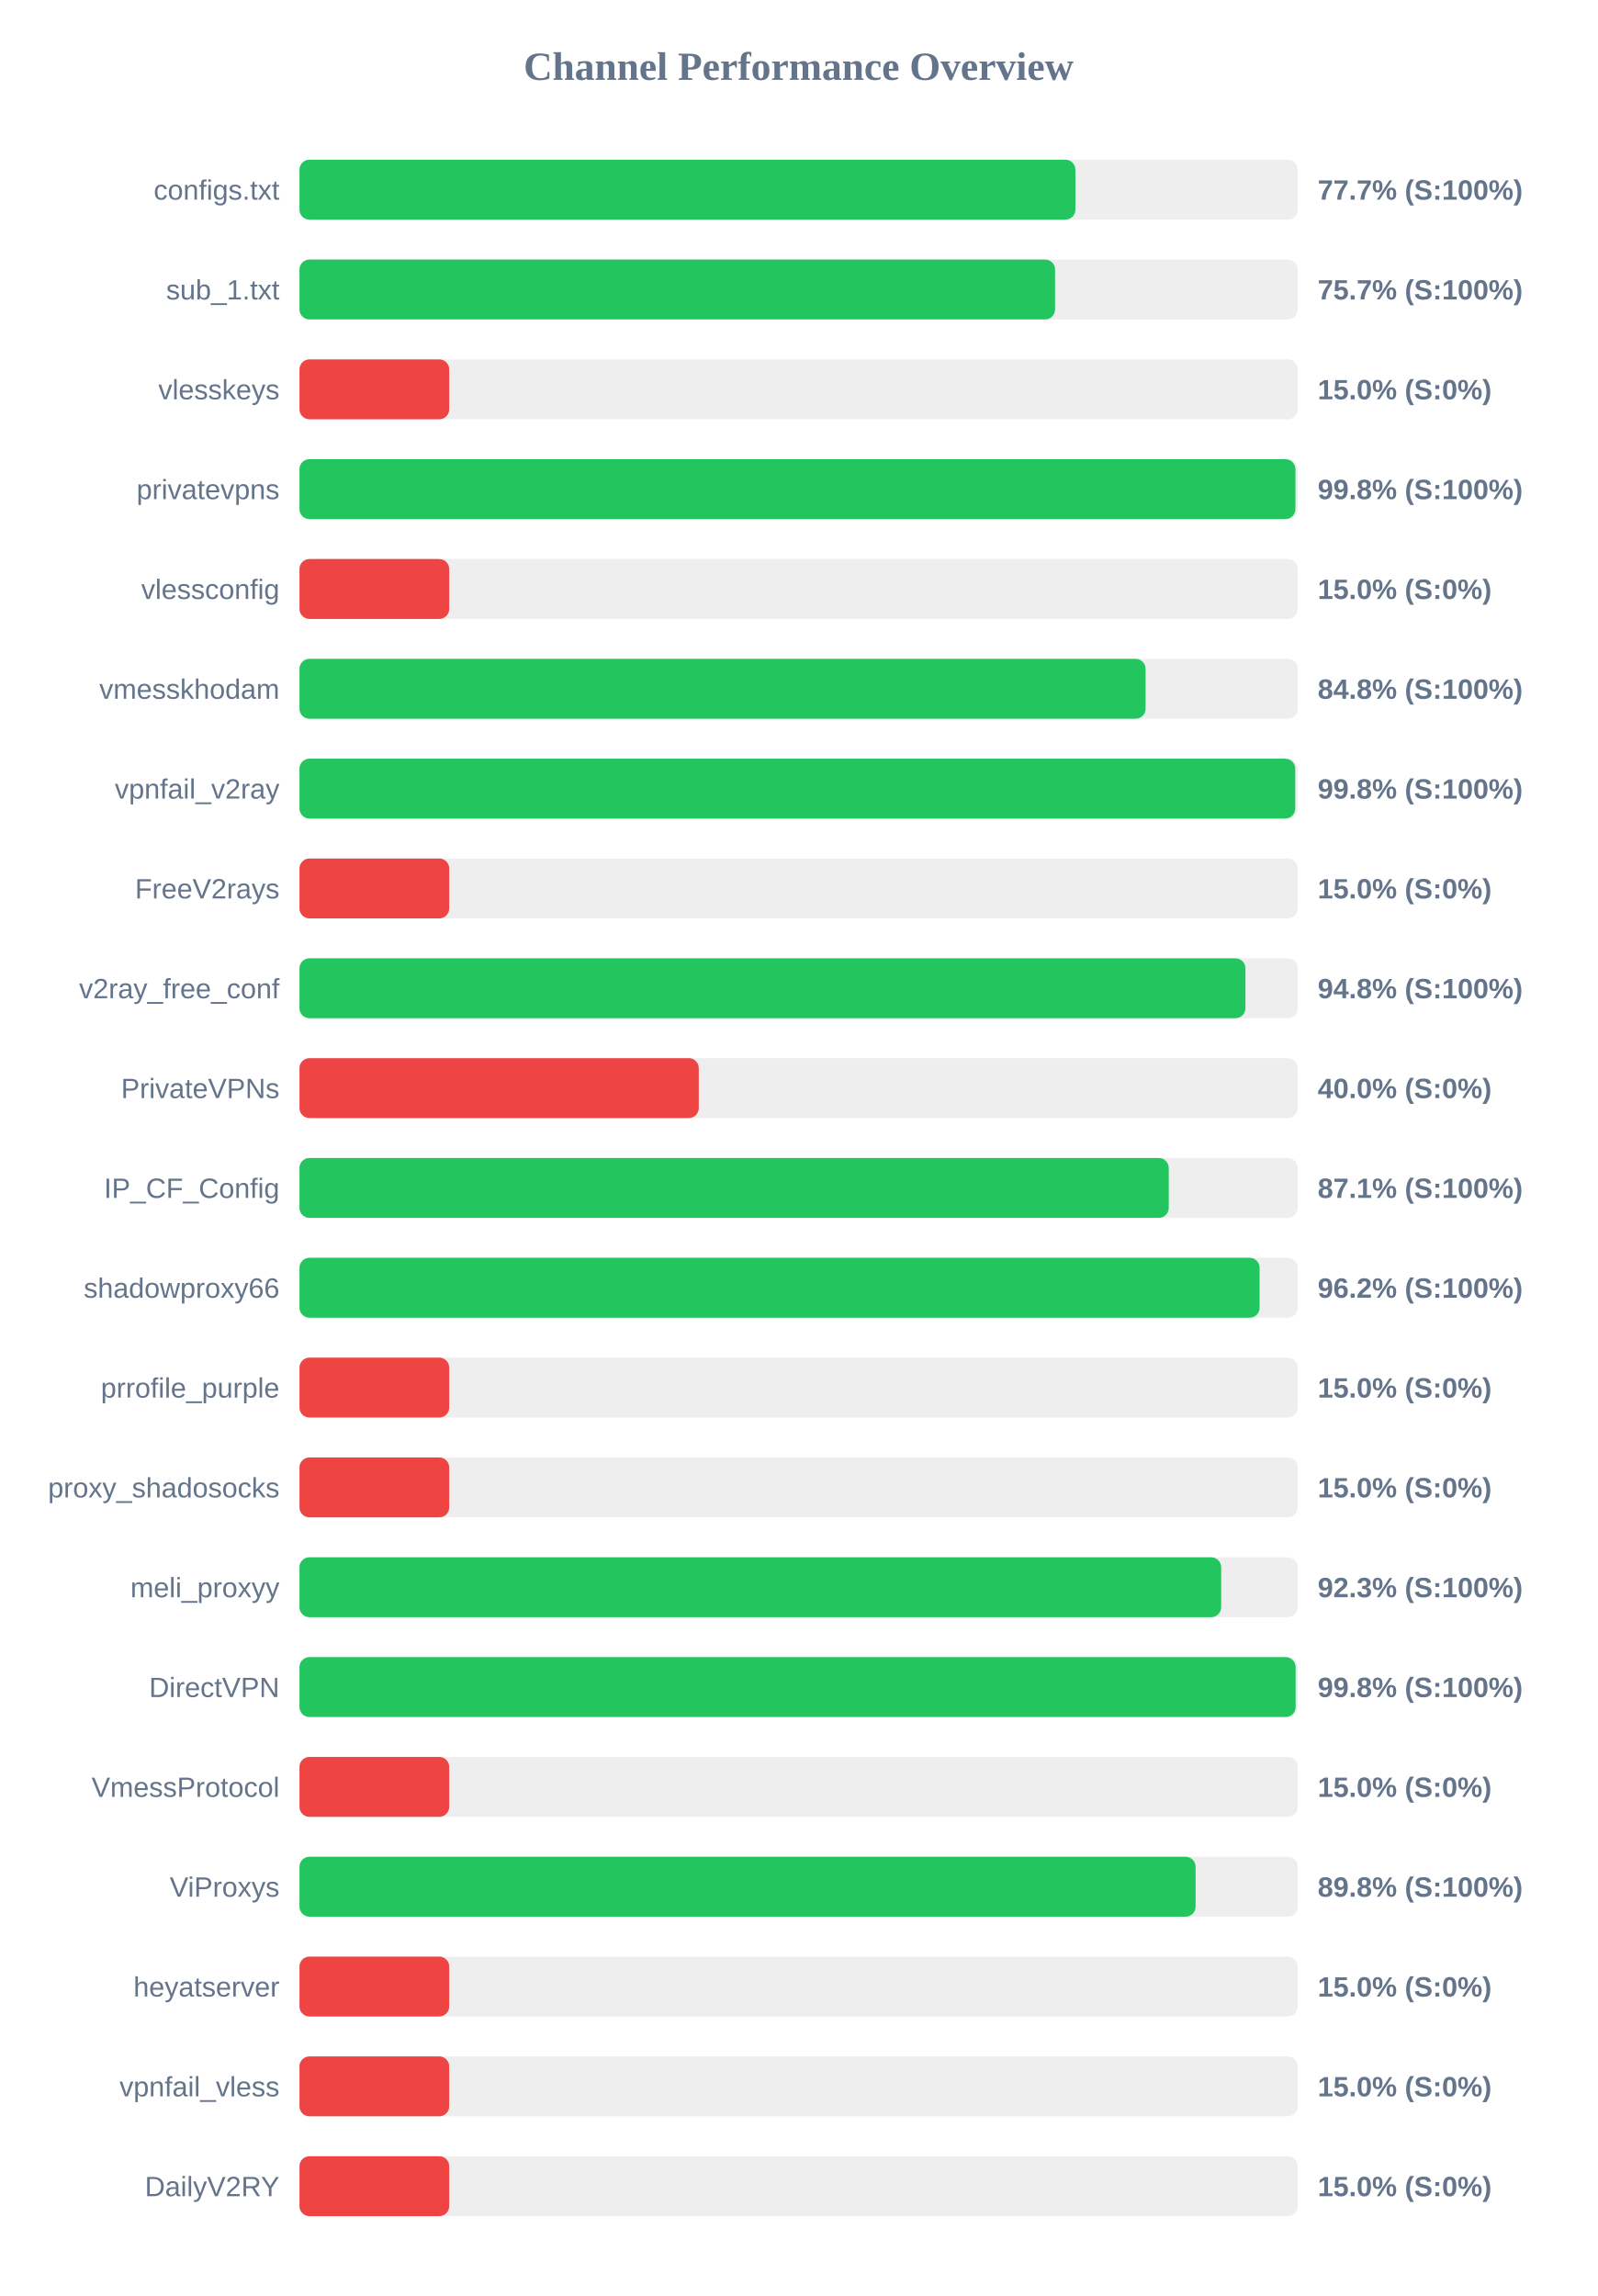
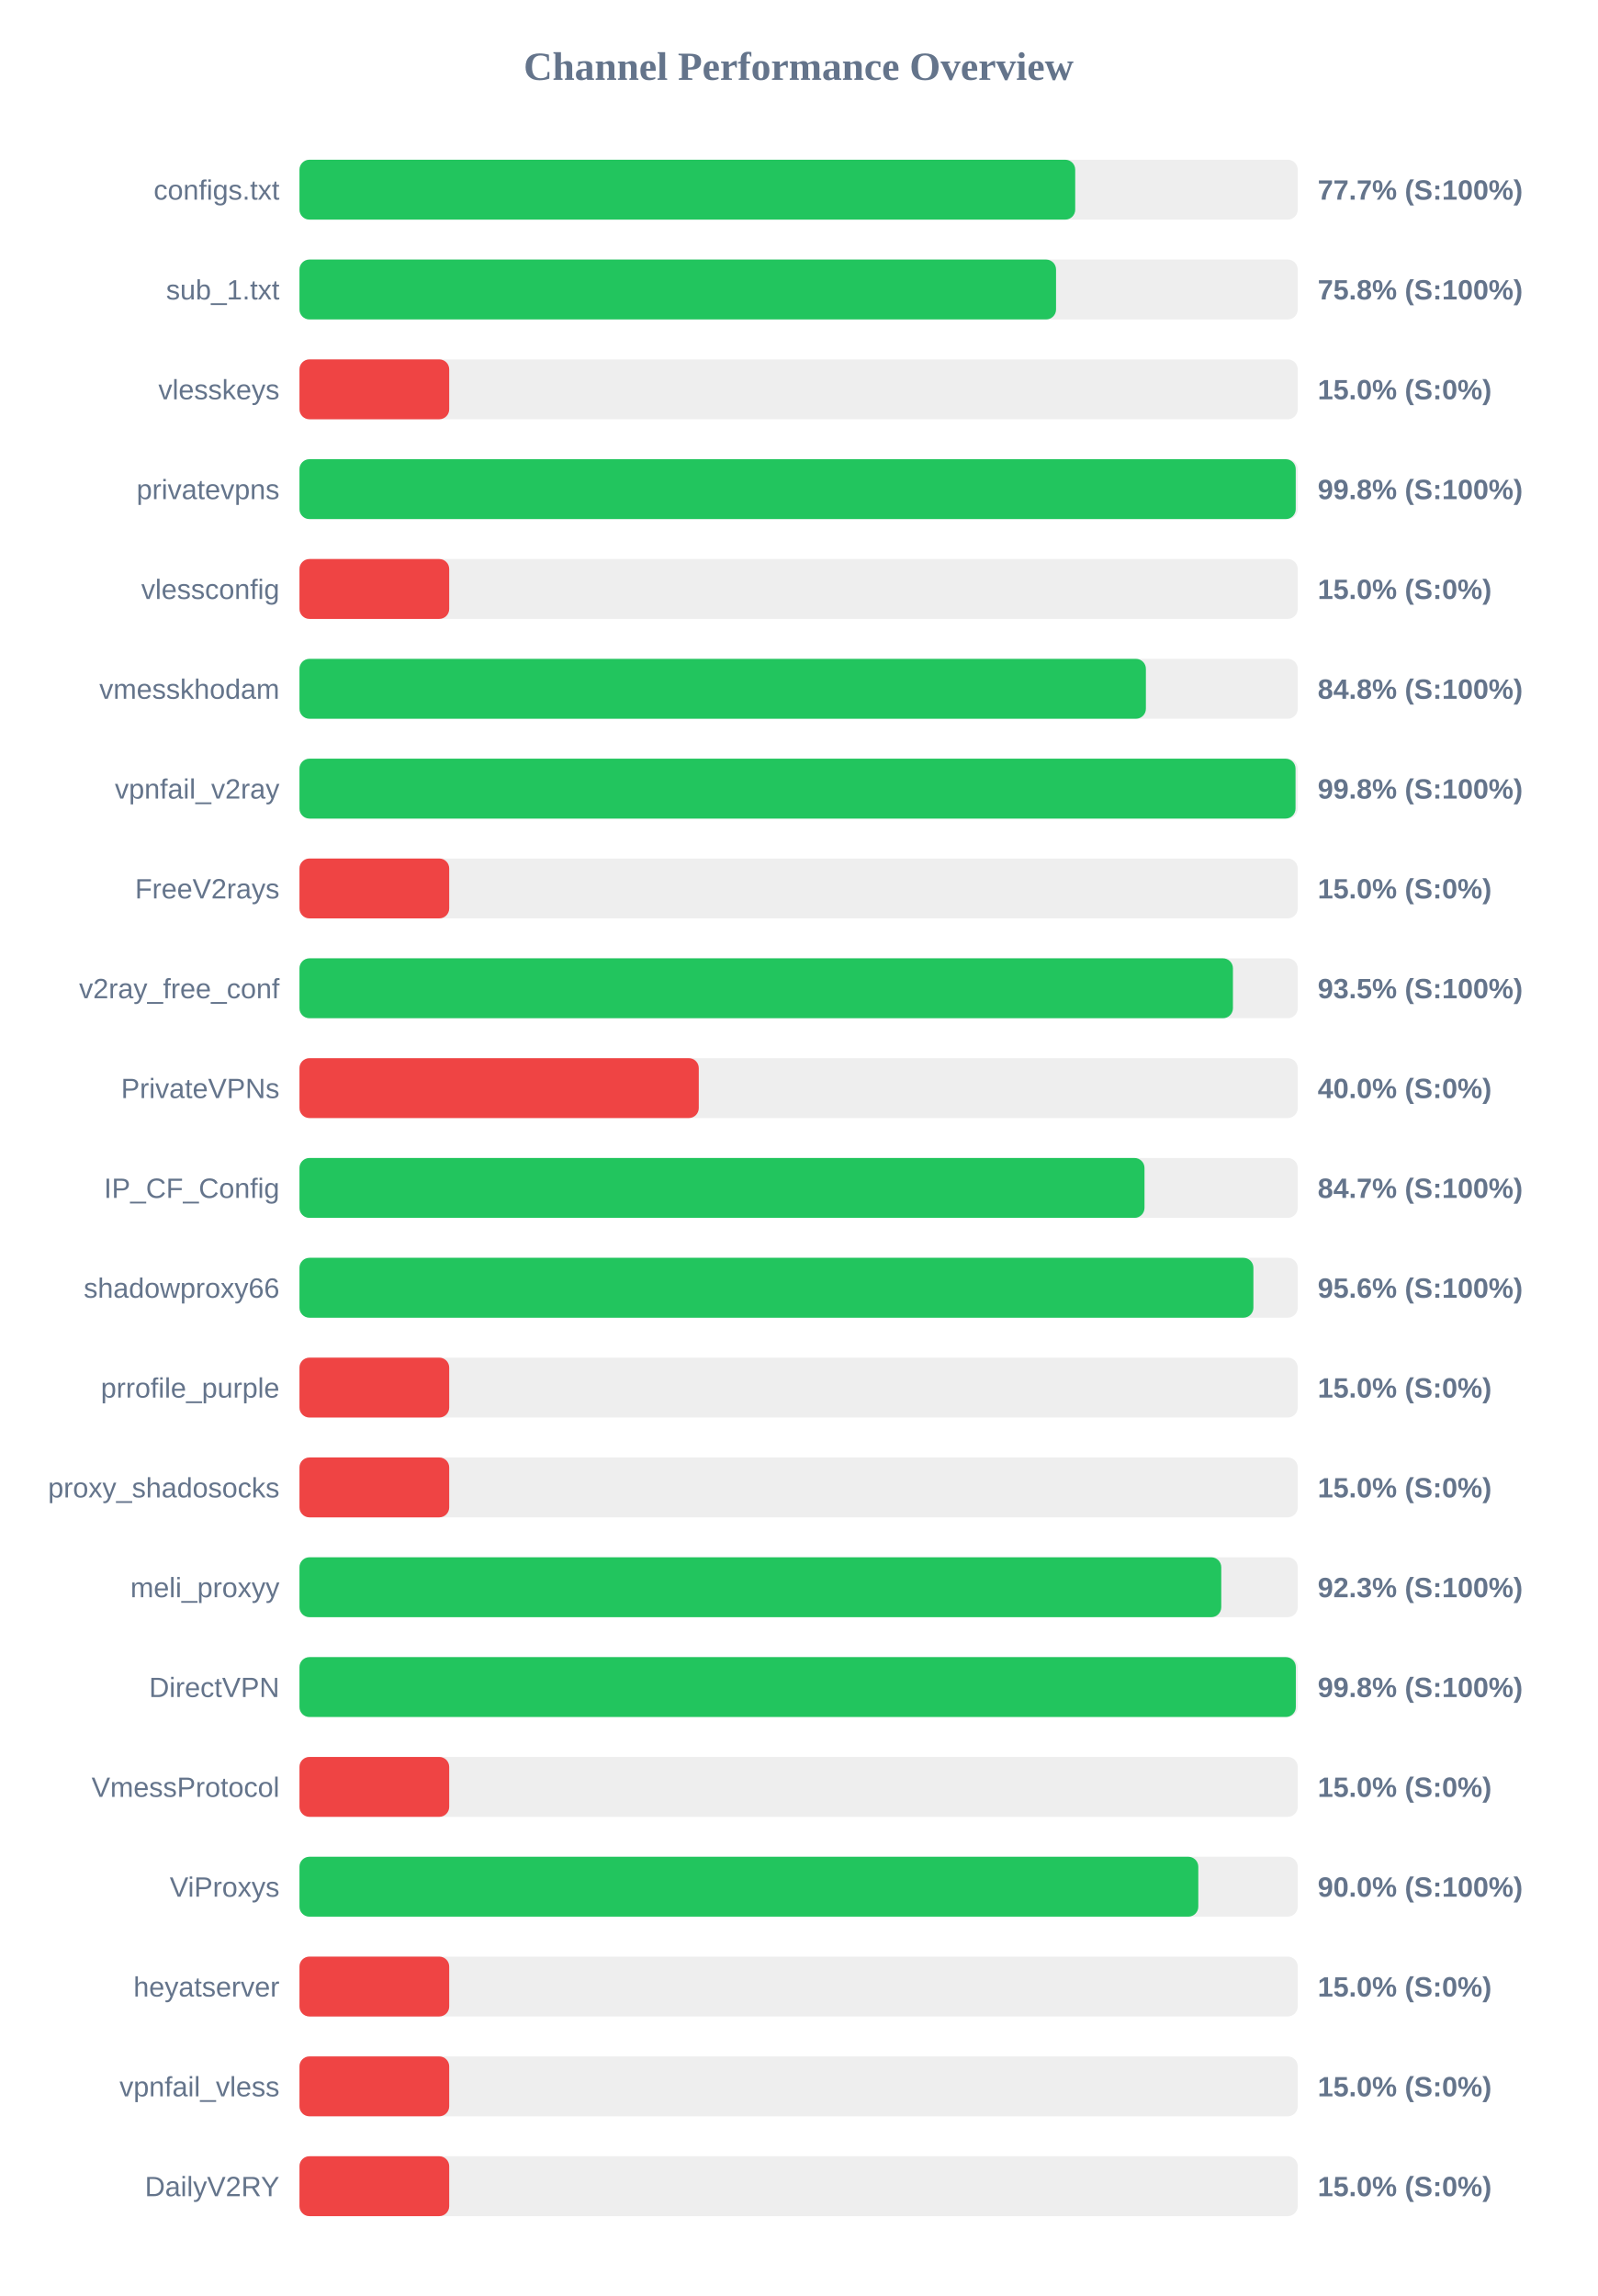
<svg xmlns="http://www.w3.org/2000/svg" width="800" height="1150" version="1.1">
  <style>
        .row { font: 14px Arial; fill: #64748b; }
        .score { font: bold 14px Arial; fill: #64748b; }
    </style>
  <text x="400" y="40" text-anchor="middle" font-size="20px" font-weight="bold" fill="#64748b">Channel Performance Overview</text>
  <rect x="150" y="80" width="500" height="30" fill="#eee" rx="5" />
-   <rect x="150" y="80" width="388.65" height="30" fill="#22c55e" rx="5" />
+   <rect x="150" y="80" width="388.55" height="30" fill="#22c55e" rx="5" />
  <text x="140" y="100" text-anchor="end" class="row">configs.txt</text>
  <text x="660" y="100" text-anchor="start" class="score">77.7% (S:100%)</text>
  <rect x="150" y="130" width="500" height="30" fill="#eee" rx="5" />
-   <rect x="150" y="130" width="378.45" height="30" fill="#22c55e" rx="5" />
+   <rect x="150" y="130" width="378.95" height="30" fill="#22c55e" rx="5" />
  <text x="140" y="150" text-anchor="end" class="row">sub_1.txt</text>
-   <text x="660" y="150" text-anchor="start" class="score">75.7% (S:100%)</text>
+   <text x="660" y="150" text-anchor="start" class="score">75.8% (S:100%)</text>
  <rect x="150" y="180" width="500" height="30" fill="#eee" rx="5" />
  <rect x="150" y="180" width="75.0" height="30" fill="#ef4444" rx="5" />
  <text x="140" y="200" text-anchor="end" class="row">vlesskeys</text>
  <text x="660" y="200" text-anchor="start" class="score">15.0% (S:0%)</text>
  <rect x="150" y="230" width="500" height="30" fill="#eee" rx="5" />
-   <rect x="150" y="230" width="498.85" height="30" fill="#22c55e" rx="5" />
+   <rect x="150" y="230" width="499.0" height="30" fill="#22c55e" rx="5" />
  <text x="140" y="250" text-anchor="end" class="row">privatevpns</text>
  <text x="660" y="250" text-anchor="start" class="score">99.8% (S:100%)</text>
  <rect x="150" y="280" width="500" height="30" fill="#eee" rx="5" />
  <rect x="150" y="280" width="75.0" height="30" fill="#ef4444" rx="5" />
  <text x="140" y="300" text-anchor="end" class="row">vlessconfig</text>
  <text x="660" y="300" text-anchor="start" class="score">15.0% (S:0%)</text>
  <rect x="150" y="330" width="500" height="30" fill="#eee" rx="5" />
-   <rect x="150" y="330" width="423.8" height="30" fill="#22c55e" rx="5" />
+   <rect x="150" y="330" width="423.95" height="30" fill="#22c55e" rx="5" />
  <text x="140" y="350" text-anchor="end" class="row">vmesskhodam</text>
  <text x="660" y="350" text-anchor="start" class="score">84.8% (S:100%)</text>
  <rect x="150" y="380" width="500" height="30" fill="#eee" rx="5" />
-   <rect x="150" y="380" width="498.75" height="30" fill="#22c55e" rx="5" />
+   <rect x="150" y="380" width="498.9" height="30" fill="#22c55e" rx="5" />
  <text x="140" y="400" text-anchor="end" class="row">vpnfail_v2ray</text>
  <text x="660" y="400" text-anchor="start" class="score">99.8% (S:100%)</text>
  <rect x="150" y="430" width="500" height="30" fill="#eee" rx="5" />
  <rect x="150" y="430" width="75.0" height="30" fill="#ef4444" rx="5" />
  <text x="140" y="450" text-anchor="end" class="row">FreeV2rays</text>
  <text x="660" y="450" text-anchor="start" class="score">15.0% (S:0%)</text>
  <rect x="150" y="480" width="500" height="30" fill="#eee" rx="5" />
-   <rect x="150" y="480" width="473.8" height="30" fill="#22c55e" rx="5" />
+   <rect x="150" y="480" width="467.55" height="30" fill="#22c55e" rx="5" />
  <text x="140" y="500" text-anchor="end" class="row">v2ray_free_conf</text>
-   <text x="660" y="500" text-anchor="start" class="score">94.8% (S:100%)</text>
+   <text x="660" y="500" text-anchor="start" class="score">93.5% (S:100%)</text>
  <rect x="150" y="530" width="500" height="30" fill="#eee" rx="5" />
  <rect x="150" y="530" width="200.0" height="30" fill="#ef4444" rx="5" />
  <text x="140" y="550" text-anchor="end" class="row">PrivateVPNs</text>
  <text x="660" y="550" text-anchor="start" class="score">40.0% (S:0%)</text>
  <rect x="150" y="580" width="500" height="30" fill="#eee" rx="5" />
-   <rect x="150" y="580" width="435.4" height="30" fill="#22c55e" rx="5" />
+   <rect x="150" y="580" width="423.25" height="30" fill="#22c55e" rx="5" />
  <text x="140" y="600" text-anchor="end" class="row">IP_CF_Config</text>
-   <text x="660" y="600" text-anchor="start" class="score">87.1% (S:100%)</text>
+   <text x="660" y="600" text-anchor="start" class="score">84.7% (S:100%)</text>
  <rect x="150" y="630" width="500" height="30" fill="#eee" rx="5" />
-   <rect x="150" y="630" width="480.9" height="30" fill="#22c55e" rx="5" />
+   <rect x="150" y="630" width="477.8" height="30" fill="#22c55e" rx="5" />
  <text x="140" y="650" text-anchor="end" class="row">shadowproxy66</text>
-   <text x="660" y="650" text-anchor="start" class="score">96.2% (S:100%)</text>
+   <text x="660" y="650" text-anchor="start" class="score">95.6% (S:100%)</text>
  <rect x="150" y="680" width="500" height="30" fill="#eee" rx="5" />
  <rect x="150" y="680" width="75.0" height="30" fill="#ef4444" rx="5" />
  <text x="140" y="700" text-anchor="end" class="row">prrofile_purple</text>
  <text x="660" y="700" text-anchor="start" class="score">15.0% (S:0%)</text>
  <rect x="150" y="730" width="500" height="30" fill="#eee" rx="5" />
  <rect x="150" y="730" width="75.0" height="30" fill="#ef4444" rx="5" />
  <text x="140" y="750" text-anchor="end" class="row">proxy_shadosocks</text>
  <text x="660" y="750" text-anchor="start" class="score">15.0% (S:0%)</text>
  <rect x="150" y="780" width="500" height="30" fill="#eee" rx="5" />
-   <rect x="150" y="780" width="461.65" height="30" fill="#22c55e" rx="5" />
+   <rect x="150" y="780" width="461.7" height="30" fill="#22c55e" rx="5" />
  <text x="140" y="800" text-anchor="end" class="row">meli_proxyy</text>
  <text x="660" y="800" text-anchor="start" class="score">92.3% (S:100%)</text>
  <rect x="150" y="830" width="500" height="30" fill="#eee" rx="5" />
-   <rect x="150" y="830" width="498.95" height="30" fill="#22c55e" rx="5" />
+   <rect x="150" y="830" width="499.05" height="30" fill="#22c55e" rx="5" />
  <text x="140" y="850" text-anchor="end" class="row">DirectVPN</text>
  <text x="660" y="850" text-anchor="start" class="score">99.8% (S:100%)</text>
  <rect x="150" y="880" width="500" height="30" fill="#eee" rx="5" />
  <rect x="150" y="880" width="75.0" height="30" fill="#ef4444" rx="5" />
  <text x="140" y="900" text-anchor="end" class="row">VmessProtocol</text>
  <text x="660" y="900" text-anchor="start" class="score">15.0% (S:0%)</text>
  <rect x="150" y="930" width="500" height="30" fill="#eee" rx="5" />
-   <rect x="150" y="930" width="448.85" height="30" fill="#22c55e" rx="5" />
+   <rect x="150" y="930" width="450.2" height="30" fill="#22c55e" rx="5" />
  <text x="140" y="950" text-anchor="end" class="row">ViProxys</text>
-   <text x="660" y="950" text-anchor="start" class="score">89.8% (S:100%)</text>
+   <text x="660" y="950" text-anchor="start" class="score">90.0% (S:100%)</text>
  <rect x="150" y="980" width="500" height="30" fill="#eee" rx="5" />
  <rect x="150" y="980" width="75.0" height="30" fill="#ef4444" rx="5" />
  <text x="140" y="1000" text-anchor="end" class="row">heyatserver</text>
  <text x="660" y="1000" text-anchor="start" class="score">15.0% (S:0%)</text>
  <rect x="150" y="1030" width="500" height="30" fill="#eee" rx="5" />
  <rect x="150" y="1030" width="75.0" height="30" fill="#ef4444" rx="5" />
  <text x="140" y="1050" text-anchor="end" class="row">vpnfail_vless</text>
  <text x="660" y="1050" text-anchor="start" class="score">15.0% (S:0%)</text>
  <rect x="150" y="1080" width="500" height="30" fill="#eee" rx="5" />
  <rect x="150" y="1080" width="75.0" height="30" fill="#ef4444" rx="5" />
  <text x="140" y="1100" text-anchor="end" class="row">DailyV2RY</text>
  <text x="660" y="1100" text-anchor="start" class="score">15.0% (S:0%)</text>
</svg>
